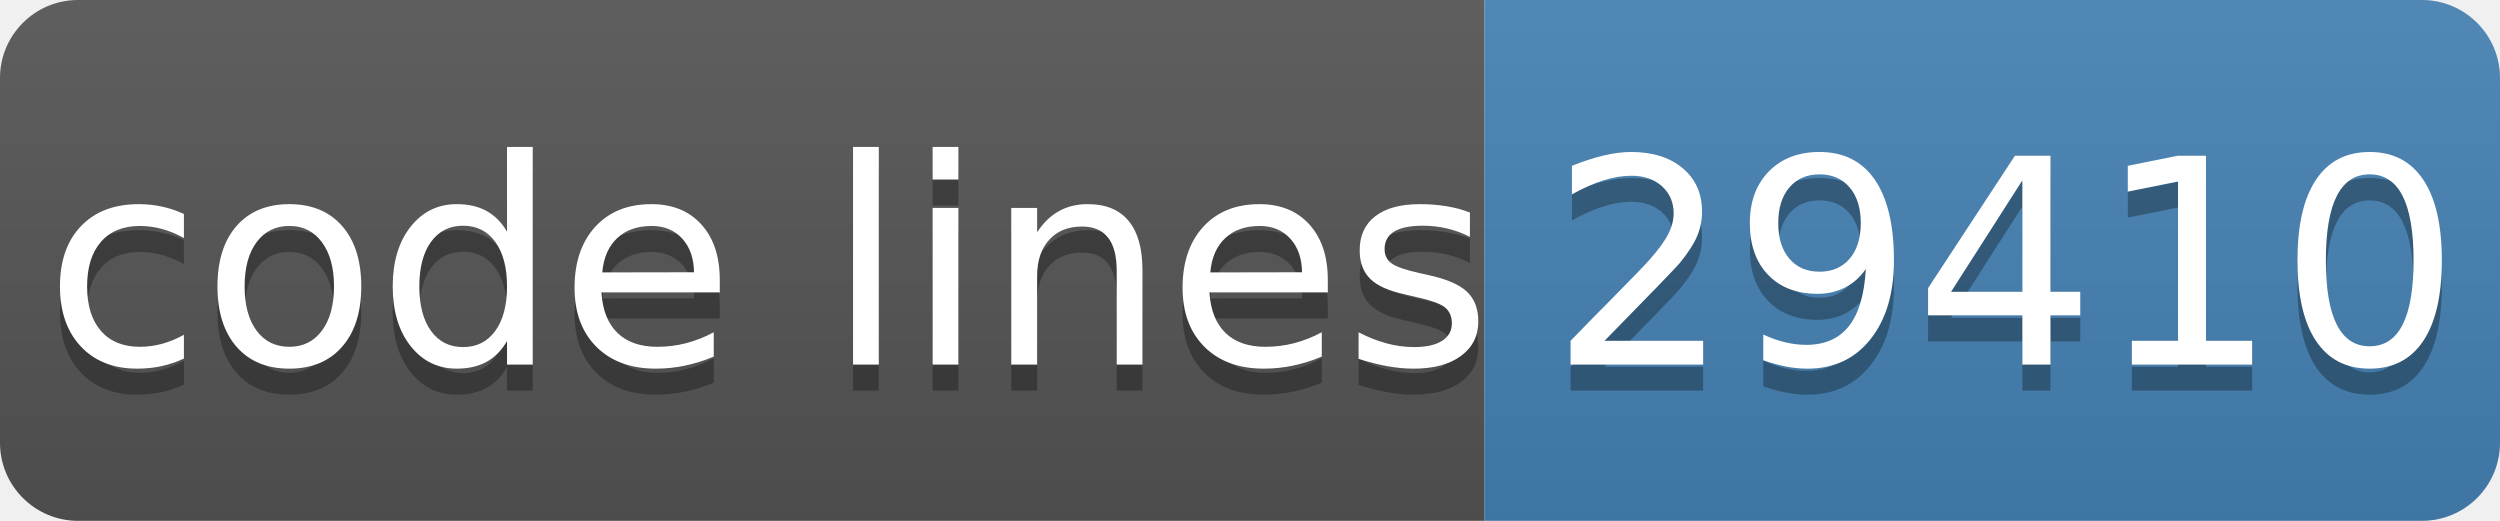
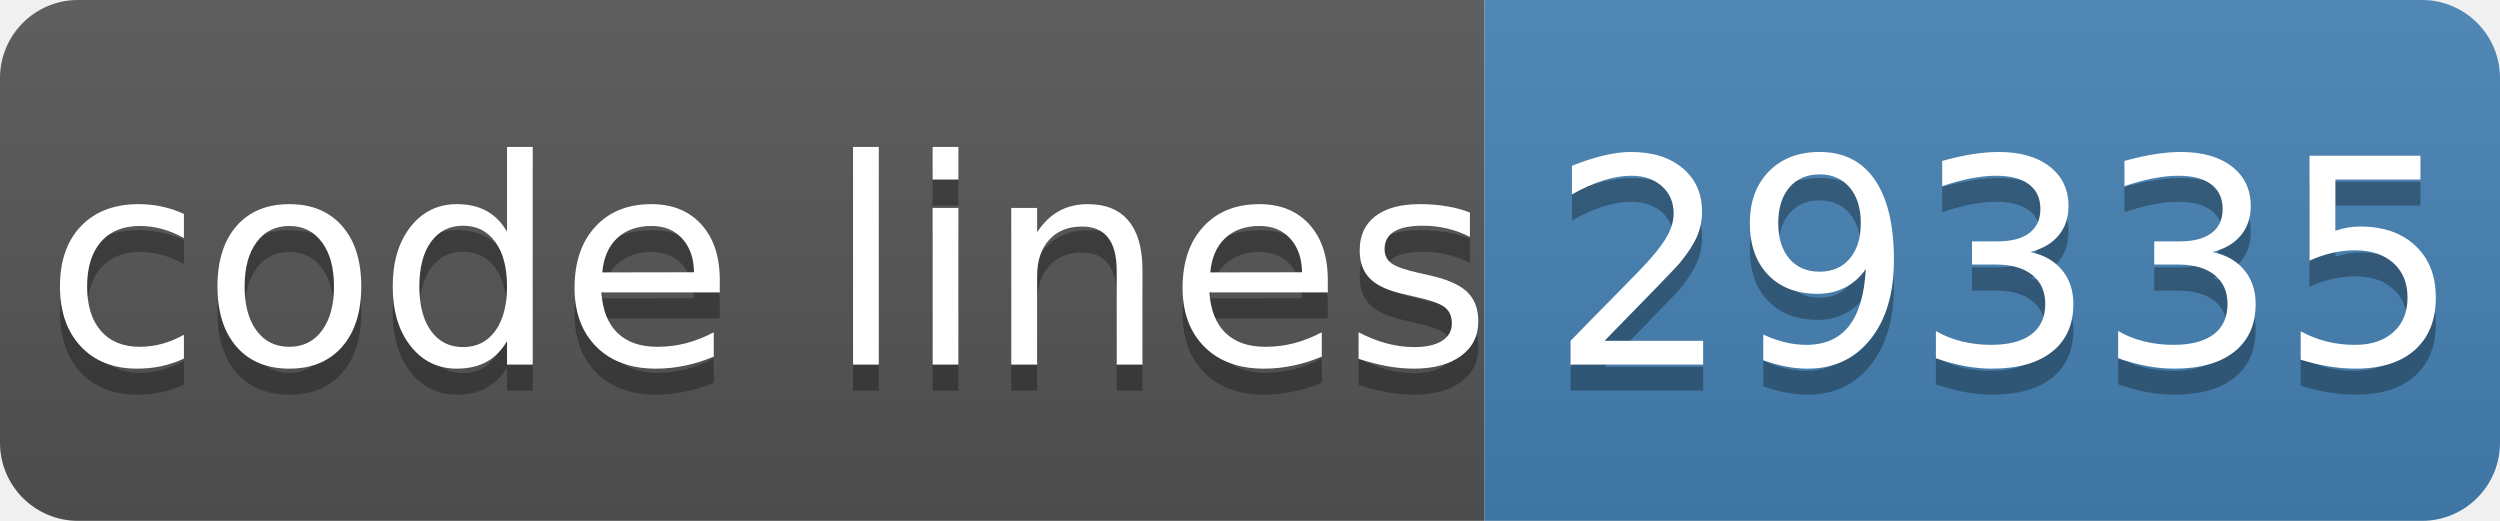
- <svg xmlns="http://www.w3.org/2000/svg" width="96" height="20" role="img" aria-label="code lines: 29410">
+ <svg xmlns="http://www.w3.org/2000/svg" width="96" height="20" role="img" aria-label="code lines: 29335">
  <linearGradient id="s" x2="0" y2="100%">
    <stop offset="0" stop-color="#bbb" stop-opacity=".1" />
    <stop offset="1" stop-opacity=".1" />
  </linearGradient>
  <clipPath id="r">
    <rect width="96" height="20" rx="3" fill="#fff" />
  </clipPath>
  <g clip-path="url(#r)">
    <rect width="57" height="20" fill="#555" />
    <rect x="57" width="40" height="20" fill="#4682b4" />
    <rect width="96" height="20" fill="url(#s)" />
  </g>
  <g fill="#fff" text-anchor="middle" font-family="Verdana,Geneva,DejaVu Sans,sans-serif" text-rendering="geometricPrecision" font-size="110">
    <text aria-hidden="true" x="295" y="150" fill="#010101" fill-opacity=".3" transform="scale(.1)" textLength="510">code lines</text>
    <text x="295" y="140" transform="scale(.1)" fill="#fff" textLength="510">code lines</text>
-     <text aria-hidden="true" x="770" y="150" fill="#010101" fill-opacity=".3" transform="scale(.1)" textLength="320">29410</text>
-     <text x="770" y="140" transform="scale(.1)" fill="#fff" textLength="320">29410</text>
+     <text aria-hidden="true" x="770" y="150" fill="#010101" fill-opacity=".3" transform="scale(.1)" textLength="320">29335</text>
+     <text x="770" y="140" transform="scale(.1)" fill="#fff" textLength="320">29335</text>
  </g>
</svg>
